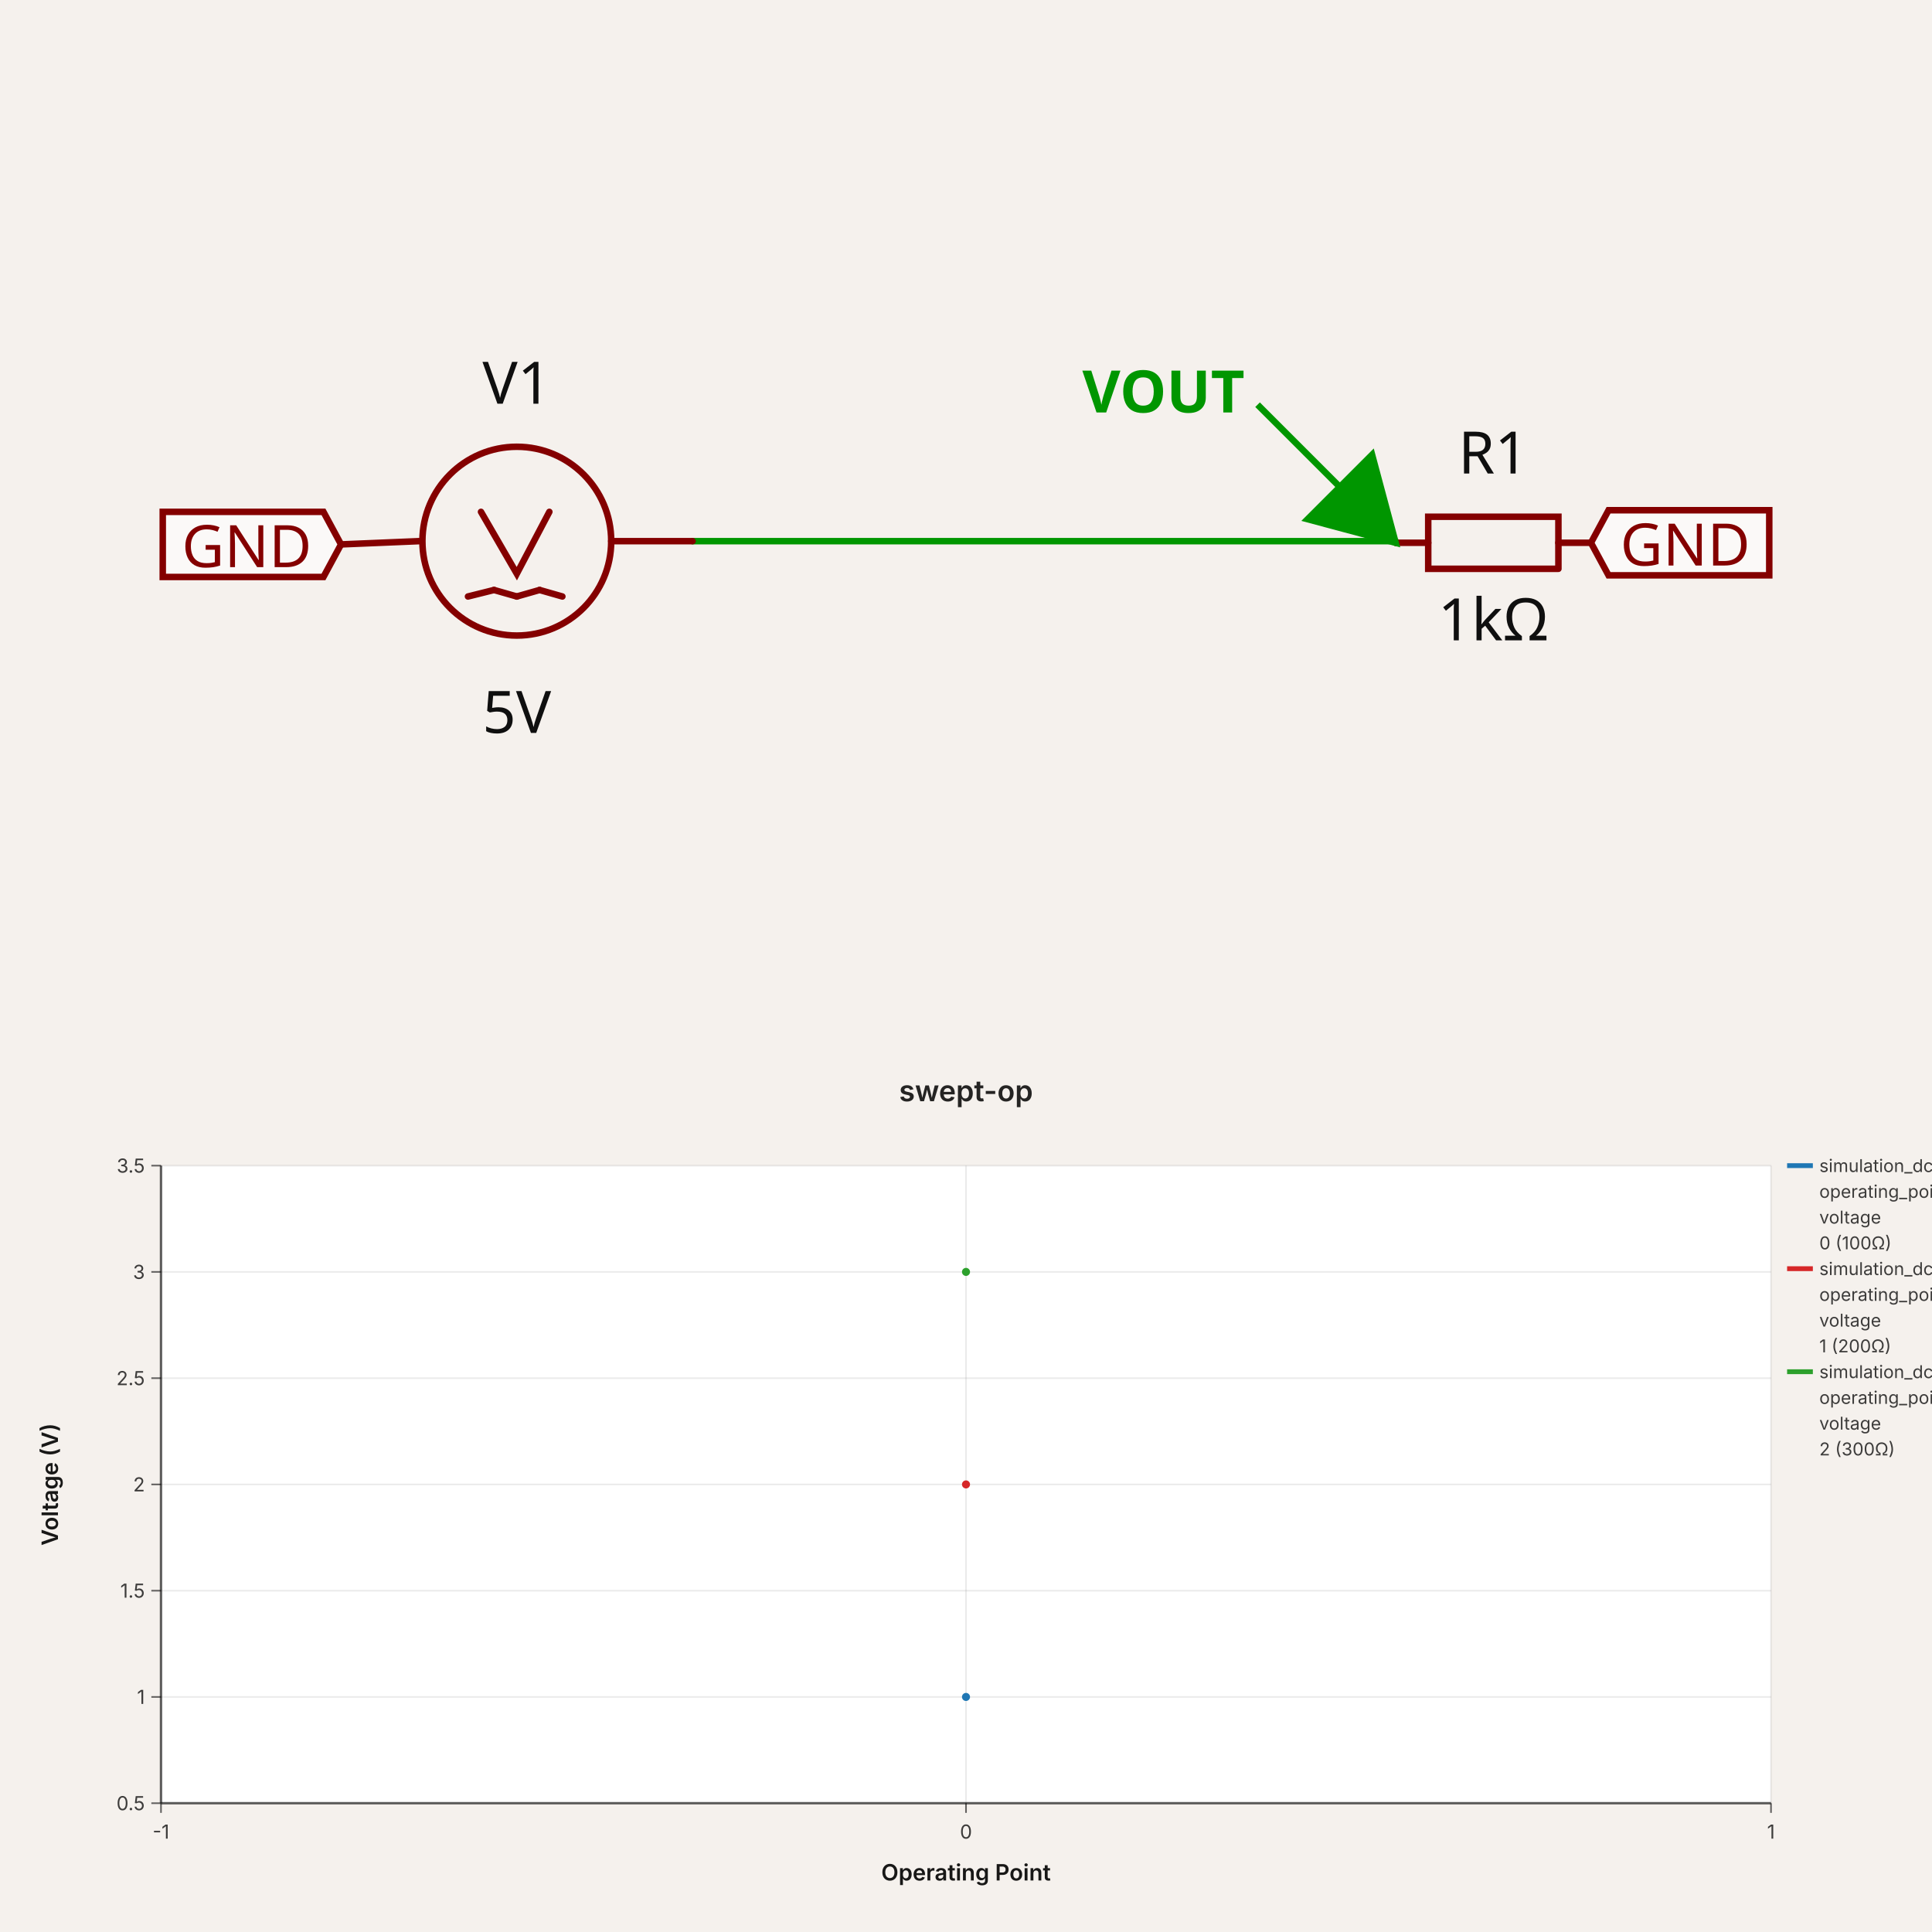
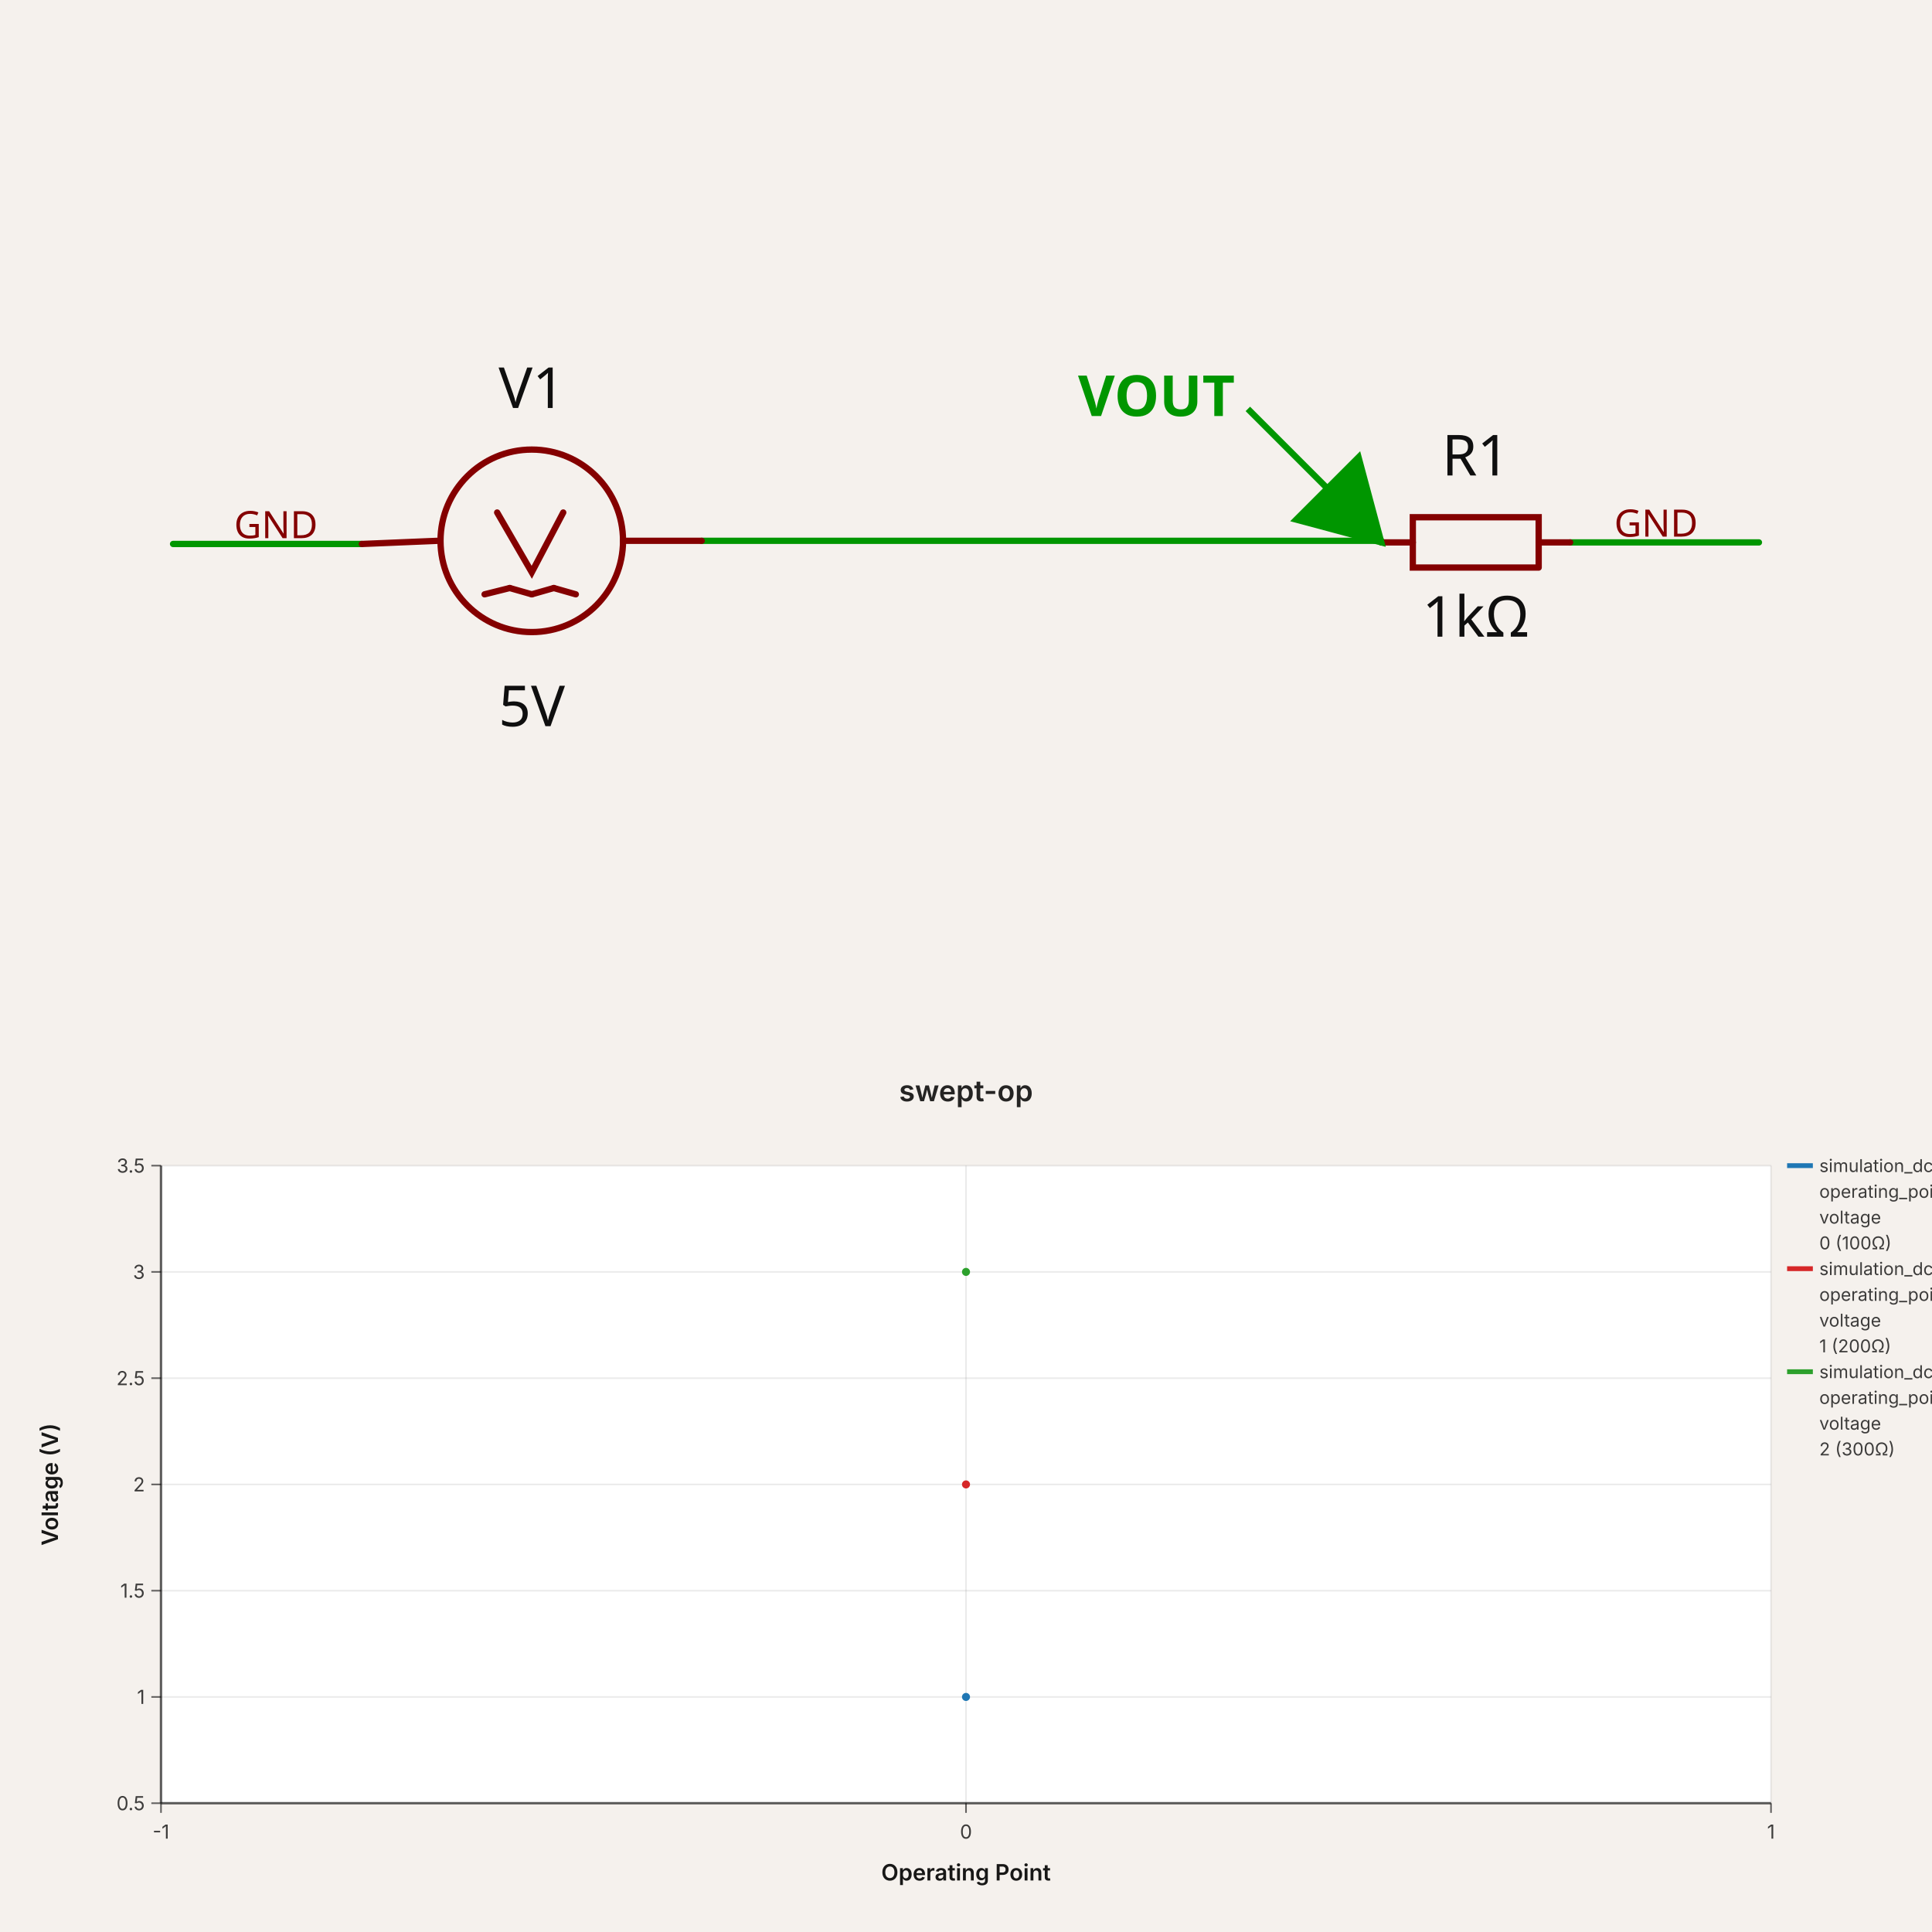
- <svg xmlns="http://www.w3.org/2000/svg" width="1200" height="1200" viewBox="0 0 1200 1200" data-simulation-experiment-id="simulation_experiment_0" data-software-used-string="@tscircuit/core@0.0.1501">
-   <svg class="tscircuit-schematic" width="1200" height="660" style="background-color: rgb(245, 241, 237)" data-real-to-screen-transform="matrix(202.1744990565,0,0,-202.1744990565,624.2609398868,337.1311646374)" data-software-used-string="@tscircuit/core@0.0.1501" x="0" y="0">
+ <svg xmlns="http://www.w3.org/2000/svg" width="1200" height="1200" viewBox="0 0 1200 1200" data-simulation-experiment-id="simulation_experiment_0" data-software-used-string="@tscircuit/core@0.0.1741">
+   <svg class="tscircuit-schematic" width="1200" height="660" style="background-color: rgb(245, 241, 237)" data-real-to-screen-transform="matrix(195.4397394137,0,0,-195.4397394137,623.4527687296,336.8936140065)" data-software-used-string="@tscircuit/core@0.0.1741" x="0" y="0">
    <style>
              .boundary { fill: rgb(245, 241, 237); }
              .schematic-boundary { fill: none; stroke: #fff; }
              .component { fill: none; stroke: rgb(132, 0, 0); }
              .chip { fill: rgb(255, 255, 194); stroke: rgb(132, 0, 0); }
              .component-pin { fill: none; stroke: rgb(132, 0, 0); }
              .text { font-family: sans-serif; fill: rgb(0, 150, 0); }
              .pin-number { fill: rgb(169, 0, 0); }
              .port-label { fill: rgb(0, 100, 100); }
              .component-name { fill: rgb(0, 100, 100); }
              
            </style>
    <rect class="boundary" x="0" y="0" width="1200" height="660" />
    <g class="trace sch-trace" data-layer="base" data-circuit-json-type="schematic_trace" data-schematic-trace-id="schematic_trace_0" data-subcircuit-connectivity-map-key="unnamedsubcircuitsubcircuit_source_group_0_connectivity_net1">
-       <path d="M 430.173 336.12 L 866.87 336.12 L 866.87 337.131" class="trace-invisible-hover-outline sch-trace-hitbox" stroke="rgb(0, 150, 0)" fill="none" stroke-width="32.348px" stroke-linecap="round" opacity="0" stroke-linejoin="round" />
-       <path class="sch-trace-path" d="M 430.173 336.12 L 866.87 336.12 L 866.87 337.131" stroke="rgb(0, 150, 0)" fill="none" stroke-width="4.043px" stroke-linecap="round" stroke-linejoin="round" />
+       <path d="M 435.831 335.916 L 857.98 335.916 L 857.98 336.894" class="trace-invisible-hover-outline sch-trace-hitbox" stroke="rgb(0, 150, 0)" fill="none" stroke-width="31.27px" stroke-linecap="round" opacity="0" stroke-linejoin="round" />
+       <path class="sch-trace-path" d="M 435.831 335.916 L 857.98 335.916 L 857.98 336.894" stroke="rgb(0, 150, 0)" fill="none" stroke-width="3.909px" stroke-linecap="round" stroke-linejoin="round" />
+     </g>
+     <g class="trace sch-trace" data-layer="base" data-circuit-json-type="schematic_trace" data-schematic-trace-id="schematic_trace_1" data-subcircuit-connectivity-map-key="unnamedsubcircuitsubcircuit_source_group_0_connectivity_net0">
+       <path d="M 224.756 337.871 L 107.492 337.871" class="trace-invisible-hover-outline sch-trace-hitbox" stroke="rgb(0, 150, 0)" fill="none" stroke-width="31.27px" stroke-linecap="round" opacity="0" stroke-linejoin="round" />
+       <path class="sch-trace-path" d="M 224.756 337.871 L 107.492 337.871" stroke="rgb(0, 150, 0)" fill="none" stroke-width="3.909px" stroke-linecap="round" stroke-linejoin="round" />
+     </g>
+     <g class="trace sch-trace" data-layer="base" data-circuit-json-type="schematic_trace" data-schematic-trace-id="schematic_trace_2" data-subcircuit-connectivity-map-key="unnamedsubcircuitsubcircuit_source_group_0_connectivity_net0">
+       <path d="M 975.244 336.894 L 1092.508 336.894" class="trace-invisible-hover-outline sch-trace-hitbox" stroke="rgb(0, 150, 0)" fill="none" stroke-width="31.27px" stroke-linecap="round" opacity="0" stroke-linejoin="round" />
+       <path class="sch-trace-path" d="M 975.244 336.894 L 1092.508 336.894" stroke="rgb(0, 150, 0)" fill="none" stroke-width="3.909px" stroke-linecap="round" stroke-linejoin="round" />
    </g>
    <g class="trace-overlays sch-trace-overlays" data-layer="overlay" data-circuit-json-type="schematic_trace" data-schematic-trace-id="schematic_trace_0" data-subcircuit-connectivity-map-key="unnamedsubcircuitsubcircuit_source_group_0_connectivity_net1" />
+     <g class="trace-overlays sch-trace-overlays" data-layer="overlay" data-circuit-json-type="schematic_trace" data-schematic-trace-id="schematic_trace_1" data-subcircuit-connectivity-map-key="unnamedsubcircuitsubcircuit_source_group_0_connectivity_net0" />
+     <g class="trace-overlays sch-trace-overlays" data-layer="overlay" data-circuit-json-type="schematic_trace" data-schematic-trace-id="schematic_trace_2" data-subcircuit-connectivity-map-key="unnamedsubcircuitsubcircuit_source_group_0_connectivity_net0" />
    <g class="sch-component" data-circuit-json-type="schematic_component" data-schematic-component-id="schematic_component_0">
-       <rect class="component-overlay sch-component-overlay" x="211.825" y="317.925" width="218.348" height="52.565" fill="transparent" />
-       <path class="sch-component-symbol-path" d="M 211.825 338.142 L 260.347 336.12" stroke="rgb(132, 0, 0)" fill="none" stroke-width="4.043px" stroke-linecap="round" />
-       <path class="sch-component-symbol-path" d="M 379.63 336.12 L 430.173 336.12" stroke="rgb(132, 0, 0)" fill="none" stroke-width="4.043px" stroke-linecap="round" />
-       <path class="sch-component-symbol-path" d="M 341.217 317.925 L 320.999 356.338 L 298.76 317.925" stroke="rgb(132, 0, 0)" fill="none" stroke-width="4.043px" stroke-linecap="round" />
-       <path class="sch-component-symbol-path" d="M 320.999 370.49 L 335.151 366.446" stroke="rgb(132, 0, 0)" fill="none" stroke-width="4.043px" stroke-linecap="round" />
-       <path class="sch-component-symbol-path" d="M 335.151 366.446 L 349.304 370.49" stroke="rgb(132, 0, 0)" fill="none" stroke-width="4.043px" stroke-linecap="round" />
-       <path class="sch-component-symbol-path" d="M 290.673 370.49 L 306.847 366.446" stroke="rgb(132, 0, 0)" fill="none" stroke-width="4.043px" stroke-linecap="round" />
-       <path class="sch-component-symbol-path" d="M 306.847 366.446 L 320.999 370.49" stroke="rgb(132, 0, 0)" fill="none" stroke-width="4.043px" stroke-linecap="round" />
-       <text class="sch-component-name sch-component-text" x="320.999" y="261.426" stroke="rgb(245, 241, 237)" stroke-width="4.043px" paint-order="stroke" fill="rgb(15, 15, 15)" font-family="sans-serif" text-anchor="middle" dominant-baseline="ideographic" font-size="36.391px">V1</text>
-       <text class="sch-component-text" x="320.999" y="426.989" fill="rgb(15, 15, 15)" font-family="sans-serif" text-anchor="middle" dominant-baseline="hanging" font-size="36.391px">5V</text>
-       <circle class="sch-component-symbol-circle" cx="320.999" cy="336.12" r="58.631px" stroke-width="4.043px" fill="none" stroke="rgb(132, 0, 0)" />
+       <rect class="component-overlay sch-component-overlay" x="224.756" y="318.327" width="211.075" height="50.814" fill="transparent" />
+       <path class="sch-component-symbol-path" d="M 224.756 337.871 L 271.661 335.916" stroke="rgb(132, 0, 0)" fill="none" stroke-width="3.909px" stroke-linecap="round" />
+       <path class="sch-component-symbol-path" d="M 386.971 335.916 L 435.831 335.916" stroke="rgb(132, 0, 0)" fill="none" stroke-width="3.909px" stroke-linecap="round" />
+       <path class="sch-component-symbol-path" d="M 349.837 318.327 L 330.293 355.46 L 308.795 318.327" stroke="rgb(132, 0, 0)" fill="none" stroke-width="3.909px" stroke-linecap="round" />
+       <path class="sch-component-symbol-path" d="M 330.293 369.141 L 343.974 365.232" stroke="rgb(132, 0, 0)" fill="none" stroke-width="3.909px" stroke-linecap="round" />
+       <path class="sch-component-symbol-path" d="M 343.974 365.232 L 357.655 369.141" stroke="rgb(132, 0, 0)" fill="none" stroke-width="3.909px" stroke-linecap="round" />
+       <path class="sch-component-symbol-path" d="M 300.977 369.141 L 316.612 365.232" stroke="rgb(132, 0, 0)" fill="none" stroke-width="3.909px" stroke-linecap="round" />
+       <path class="sch-component-symbol-path" d="M 316.612 365.232 L 330.293 369.141" stroke="rgb(132, 0, 0)" fill="none" stroke-width="3.909px" stroke-linecap="round" />
+       <text class="sch-component-name sch-component-text" x="330.293" y="263.71" stroke="rgb(245, 241, 237)" stroke-width="3.909px" paint-order="stroke" fill="rgb(15, 15, 15)" font-family="sans-serif" text-anchor="middle" dominant-baseline="ideographic" font-size="35.179px">V1</text>
+       <text class="sch-component-text" x="330.293" y="423.758" fill="rgb(15, 15, 15)" font-family="sans-serif" text-anchor="middle" dominant-baseline="hanging" font-size="35.179px">5V</text>
+       <circle class="sch-component-symbol-circle" cx="330.293" cy="335.916" r="56.678px" stroke-width="3.909px" fill="none" stroke="rgb(132, 0, 0)" />
    </g>
    <g class="sch-component" data-circuit-json-type="schematic_component" data-schematic-component-id="schematic_component_1">
-       <rect class="component-overlay sch-component-overlay" x="866.87" y="320.961" width="121.305" height="32.34" fill="transparent" />
-       <path class="sch-component-symbol-path" d="M 988.175 337.131 L 967.954 337.131" stroke="rgb(132, 0, 0)" fill="none" stroke-width="4.043px" stroke-linecap="round" />
-       <path class="sch-component-symbol-path" d="M 887.092 337.131 L 866.87 337.131" stroke="rgb(132, 0, 0)" fill="none" stroke-width="4.043px" stroke-linecap="round" />
-       <path class="sch-component-symbol-path" d="M 967.954 353.301 L 887.092 353.301 L 887.092 320.961 L 967.954 320.961 L 967.954 353.301" stroke="rgb(132, 0, 0)" fill="none" stroke-width="4.043px" stroke-linecap="round" />
-       <text class="sch-component-name sch-component-text" x="927.523" y="304.783" stroke="rgb(245, 241, 237)" stroke-width="4.043px" paint-order="stroke" fill="rgb(15, 15, 15)" font-family="sans-serif" text-anchor="middle" dominant-baseline="ideographic" font-size="36.391px">R1</text>
-       <text class="sch-component-text" x="927.523" y="369.479" fill="rgb(15, 15, 15)" font-family="sans-serif" text-anchor="middle" dominant-baseline="hanging" font-size="36.391px">1kΩ</text>
+       <rect class="component-overlay sch-component-overlay" x="857.98" y="321.262" width="117.264" height="31.263" fill="transparent" />
+       <path class="sch-component-symbol-path" d="M 975.244 336.894 L 955.696 336.894" stroke="rgb(132, 0, 0)" fill="none" stroke-width="3.909px" stroke-linecap="round" />
+       <path class="sch-component-symbol-path" d="M 877.528 336.894 L 857.98 336.894" stroke="rgb(132, 0, 0)" fill="none" stroke-width="3.909px" stroke-linecap="round" />
+       <path class="sch-component-symbol-path" d="M 955.696 352.525 L 877.528 352.525 L 877.528 321.262 L 955.696 321.262 L 955.696 352.525" stroke="rgb(132, 0, 0)" fill="none" stroke-width="3.909px" stroke-linecap="round" />
+       <text class="sch-component-name sch-component-text" x="916.612" y="305.623" stroke="rgb(245, 241, 237)" stroke-width="3.909px" paint-order="stroke" fill="rgb(15, 15, 15)" font-family="sans-serif" text-anchor="middle" dominant-baseline="ideographic" font-size="35.179px">R1</text>
+       <text class="sch-component-text" x="916.612" y="368.164" fill="rgb(15, 15, 15)" font-family="sans-serif" text-anchor="middle" dominant-baseline="hanging" font-size="35.179px">1kΩ</text>
    </g>
    <g class="schematic-port-hover sch-port-hover" data-schematic-port-id="source_port_0">
-       <circle cx="211.825" cy="338.142" r="8.087" fill="red" opacity="0" />
+       <circle cx="224.756" cy="337.871" r="7.818" fill="red" opacity="0" />
    </g>
    <g class="schematic-port-hover sch-port-hover" data-schematic-port-id="source_port_1">
-       <circle cx="430.173" cy="336.12" r="8.087" fill="red" opacity="0" />
+       <circle cx="435.831" cy="335.916" r="7.818" fill="red" opacity="0" />
    </g>
    <g class="schematic-port-hover sch-port-hover" data-schematic-port-id="source_port_2">
-       <circle cx="988.175" cy="337.131" r="8.087" fill="red" opacity="0" />
+       <circle cx="975.244" cy="336.894" r="7.818" fill="red" opacity="0" />
    </g>
    <g class="schematic-port-hover sch-port-hover" data-schematic-port-id="source_port_3">
-       <circle cx="866.87" cy="337.131" r="8.087" fill="red" opacity="0" />
+       <circle cx="857.98" cy="336.894" r="7.818" fill="red" opacity="0" />
    </g>
-     <path class="net-label sch-net-label" data-circuit-json-type="schematic_net_label" data-schematic-net-label-id="schematic_net_label_0" d="     M 211.825,338.142     L 200.908,358.359     L 101.087,358.359     L 101.087,317.925     L 200.908,317.925     Z   " fill="rgba(255, 255, 255, 0.6)" stroke="rgb(132, 0, 0)" stroke-width="4.043px" />
-     <text class="net-label-text sch-net-label-text" data-circuit-json-type="schematic_net_label" data-schematic-net-label-id="schematic_net_label_0" x="193.629" y="338.142" fill="rgb(132, 0, 0)" text-anchor="end" dominant-baseline="central" font-family="sans-serif" font-variant-numeric="tabular-nums" font-size="36.391px" transform="">GND</text>
-     <path class="net-label sch-net-label" data-circuit-json-type="schematic_net_label" data-schematic-net-label-id="schematic_net_label_1" d="     M 988.175,337.131     L 999.092,316.914     L 1098.913,316.914     L 1098.913,357.349     L 999.092,357.349     Z   " fill="rgba(255, 255, 255, 0.6)" stroke="rgb(132, 0, 0)" stroke-width="4.043px" />
-     <text class="net-label-text sch-net-label-text" data-circuit-json-type="schematic_net_label" data-schematic-net-label-id="schematic_net_label_1" x="1006.371" y="337.131" fill="rgb(132, 0, 0)" text-anchor="start" dominant-baseline="central" font-family="sans-serif" font-variant-numeric="tabular-nums" font-size="36.391px" transform="">GND</text>
-     <path class="sch-voltage-probe" d="M 781.095,251.356 L 866.87,337.131 M 866.87,337.131 L 812.19,322.48 L 852.219,282.451 Z" stroke="rgb(0, 150, 0)" fill="rgb(0, 150, 0)" stroke-width="4.043px" />
-     <text class="sch-voltage-probe-label" x="773.095" y="243.356" fill="rgb(0, 150, 0)" text-anchor="end" dominant-baseline="middle" font-family="sans-serif" font-size="36.391px" font-weight="bold" data-schematic-voltage-probe-id="schematic_voltage_probe_0">VOUT</text>
+     <text class="sch-text" x="197.394" y="326.144" fill="rgb(132, 0, 0)" text-anchor="end" dominant-baseline="middle" font-family="sans-serif" font-size="23.453px" transform="rotate(0, 197.3941, 326.1444)">GND</text>
+     <text class="sch-text" x="1002.606" y="325.167" fill="rgb(132, 0, 0)" text-anchor="start" dominant-baseline="middle" font-family="sans-serif" font-size="23.453px" transform="rotate(0, 1002.606, 325.1672)">GND</text>
+     <path class="sch-voltage-probe" d="M 775.062,253.976 L 857.98,336.894 M 857.98,336.894 L 805.122,322.73 L 843.817,284.035 Z" stroke="rgb(0, 150, 0)" fill="rgb(0, 150, 0)" stroke-width="3.909px" />
+     <text class="sch-voltage-probe-label" x="767.062" y="245.976" fill="rgb(0, 150, 0)" text-anchor="end" dominant-baseline="middle" font-family="sans-serif" font-size="35.179px" font-weight="bold" data-schematic-voltage-probe-id="schematic_voltage_probe_0">VOUT</text>
  </svg>
-   <svg width="1200" height="540" style="background-color: rgb(245, 241, 237)" viewBox="0 0 1200 540" data-simulation-experiment-id="simulation_experiment_0" data-simulation-experiment-name="swept-op" data-software-used-string="@tscircuit/core@0.0.1501" x="0" y="660">
+   <svg width="1200" height="540" style="background-color: rgb(245, 241, 237)" viewBox="0 0 1200 540" data-simulation-experiment-id="simulation_experiment_0" data-simulation-experiment-name="swept-op" data-software-used-string="@tscircuit/core@0.0.1741" x="0" y="660">
    <style>
:root { color-scheme: light; }
svg { font-family: 'Inter', 'Helvetica Neue', Arial, sans-serif; }
.background { fill: rgb(245, 241, 237); }
.plot-background { fill: #ffffff; }
.grid-line { stroke: rgba(0, 0, 0, 0.08); stroke-width: 1; }
.axis { stroke: rgba(0, 0, 0, 0.6); stroke-width: 1.5; }
.axis-tick { stroke: rgba(0, 0, 0, 0.6); stroke-width: 1; }
.axis-label { fill: rgba(0, 0, 0, 0.75); font-size: 12px; }
.axis-title { fill: rgba(0, 0, 0, 0.9); font-size: 14px; font-weight: 600; }
.legend-label { fill: rgba(0, 0, 0, 0.75); font-size: 11px; }
.legend-line { stroke-width: 3; }
.scope-channel-card { fill: #ffffff; stroke: rgba(0, 0, 0, 0.22); stroke-width: 1; }
.scope-channel-header-text { fill: #ffffff; font-size: 14px; font-weight: 700; }
.scope-channel-detail { fill: rgba(0, 0, 0, 0.42); font-size: 14px; }
.simulation-line { fill: none; stroke-width: 2.5; }
.simulation-point { stroke-width: 0; }
.chart-title { fill: rgba(0, 0, 0, 0.85); font-size: 18px; font-weight: 600; }
</style>
    <rect class="background" x="0" y="0" width="1200" height="540" />
    <defs>
      <clipPath id="simulation-graph-simulation_experiment_0">
        <rect x="100" y="64" width="1000" height="396" />
      </clipPath>
    </defs>
    <rect class="plot-background" x="100" y="64" width="1000" height="396" />
    <g class="grid">
      <line class="grid-line grid-line-x" x1="100" y1="64" x2="100" y2="460" />
      <line class="grid-line grid-line-x" x1="600" y1="64" x2="600" y2="460" />
      <line class="grid-line grid-line-x" x1="1100" y1="64" x2="1100" y2="460" />
      <line class="grid-line grid-line-y" x1="100" y1="460" x2="1100" y2="460" />
      <line class="grid-line grid-line-y" x1="100" y1="394" x2="1100" y2="394" />
      <line class="grid-line grid-line-y" x1="100" y1="328" x2="1100" y2="328" />
      <line class="grid-line grid-line-y" x1="100" y1="262" x2="1100" y2="262" />
      <line class="grid-line grid-line-y" x1="100" y1="196" x2="1100" y2="196" />
      <line class="grid-line grid-line-y" x1="100" y1="130" x2="1100" y2="130" />
      <line class="grid-line grid-line-y" x1="100" y1="64" x2="1100" y2="64" />
    </g>
    <g class="data-series">
      <path class="simulation-line" d="M 600 394" stroke="#1f77b4" clip-path="url(#simulation-graph-simulation_experiment_0)" data-simulation-transient-voltage-graph-id="simulation_dc_operating_point_voltage_0" stroke-dasharray="4 8" stroke-dashoffset="0" />
      <path class="simulation-line" d="M 600 262" stroke="#d62728" clip-path="url(#simulation-graph-simulation_experiment_0)" data-simulation-transient-voltage-graph-id="simulation_dc_operating_point_voltage_1" stroke-dasharray="4 8" stroke-dashoffset="4" />
      <path class="simulation-line" d="M 600 130" stroke="#2ca02c" clip-path="url(#simulation-graph-simulation_experiment_0)" data-simulation-transient-voltage-graph-id="simulation_dc_operating_point_voltage_2" stroke-dasharray="4 8" stroke-dashoffset="8" />
      <path class="simulation-line" d="M 600 394" stroke="#1f77b4" clip-path="url(#simulation-graph-simulation_experiment_0)" data-simulation-transient-voltage-graph-id="simulation_dc_operating_point_voltage_0" stroke-dasharray="4 8" stroke-dashoffset="4" />
      <path class="simulation-line" d="M 600 262" stroke="#d62728" clip-path="url(#simulation-graph-simulation_experiment_0)" data-simulation-transient-voltage-graph-id="simulation_dc_operating_point_voltage_1" stroke-dasharray="4 8" stroke-dashoffset="8" />
      <path class="simulation-line" d="M 600 130" stroke="#2ca02c" clip-path="url(#simulation-graph-simulation_experiment_0)" data-simulation-transient-voltage-graph-id="simulation_dc_operating_point_voltage_2" stroke-dasharray="4 8" stroke-dashoffset="0" />
      <path class="simulation-line" d="M 600 394" stroke="#1f77b4" clip-path="url(#simulation-graph-simulation_experiment_0)" data-simulation-transient-voltage-graph-id="simulation_dc_operating_point_voltage_0" stroke-dasharray="4 8" stroke-dashoffset="8" />
      <path class="simulation-line" d="M 600 262" stroke="#d62728" clip-path="url(#simulation-graph-simulation_experiment_0)" data-simulation-transient-voltage-graph-id="simulation_dc_operating_point_voltage_1" stroke-dasharray="4 8" stroke-dashoffset="0" />
      <path class="simulation-line" d="M 600 130" stroke="#2ca02c" clip-path="url(#simulation-graph-simulation_experiment_0)" data-simulation-transient-voltage-graph-id="simulation_dc_operating_point_voltage_2" stroke-dasharray="4 8" stroke-dashoffset="4" />
      <circle class="simulation-point" cx="600" cy="394" r="2.5" fill="#1f77b4" clip-path="url(#simulation-graph-simulation_experiment_0)" />
      <circle class="simulation-point" cx="600" cy="262" r="2.5" fill="#d62728" clip-path="url(#simulation-graph-simulation_experiment_0)" />
      <circle class="simulation-point" cx="600" cy="130" r="2.5" fill="#2ca02c" clip-path="url(#simulation-graph-simulation_experiment_0)" />
    </g>
    <g class="axes">
      <line class="axis axis-x" x1="100" y1="460" x2="1100" y2="460" />
      <line class="axis axis-y" x1="100" y1="64" x2="100" y2="460" />
      <line class="axis-tick axis-tick-x" x1="100" y1="460" x2="100" y2="466" />
      <text class="axis-label axis-label-x" x="100" y="482" text-anchor="middle">-1</text>
      <line class="axis-tick axis-tick-x" x1="600" y1="460" x2="600" y2="466" />
      <text class="axis-label axis-label-x" x="600" y="482" text-anchor="middle">0</text>
      <line class="axis-tick axis-tick-x" x1="1100" y1="460" x2="1100" y2="466" />
      <text class="axis-label axis-label-x" x="1100" y="482" text-anchor="middle">1</text>
      <line class="axis-tick axis-tick-y" x1="94" y1="460" x2="100" y2="460" />
      <text class="axis-label axis-label-y" x="90" y="460" text-anchor="end" dominant-baseline="middle">0.5</text>
      <line class="axis-tick axis-tick-y" x1="94" y1="394" x2="100" y2="394" />
      <text class="axis-label axis-label-y" x="90" y="394" text-anchor="end" dominant-baseline="middle">1</text>
      <line class="axis-tick axis-tick-y" x1="94" y1="328" x2="100" y2="328" />
      <text class="axis-label axis-label-y" x="90" y="328" text-anchor="end" dominant-baseline="middle">1.5</text>
      <line class="axis-tick axis-tick-y" x1="94" y1="262" x2="100" y2="262" />
      <text class="axis-label axis-label-y" x="90" y="262" text-anchor="end" dominant-baseline="middle">2</text>
      <line class="axis-tick axis-tick-y" x1="94" y1="196" x2="100" y2="196" />
      <text class="axis-label axis-label-y" x="90" y="196" text-anchor="end" dominant-baseline="middle">2.5</text>
      <line class="axis-tick axis-tick-y" x1="94" y1="130" x2="100" y2="130" />
      <text class="axis-label axis-label-y" x="90" y="130" text-anchor="end" dominant-baseline="middle">3</text>
      <line class="axis-tick axis-tick-y" x1="94" y1="64" x2="100" y2="64" />
      <text class="axis-label axis-label-y" x="90" y="64" text-anchor="end" dominant-baseline="middle">3.5</text>
      <text class="axis-title axis-title-y" x="36" y="262" transform="rotate(-90 36 262)" text-anchor="middle">Voltage (V)</text>
      <text class="axis-title axis-title-x" x="600" y="508" text-anchor="middle">Operating Point</text>
    </g>
    <g class="legend">
      <g class="legend-item" transform="translate(1110 64)">
        <line class="legend-line" x1="0" y1="0" x2="16" y2="0" stroke="#1f77b4" />
        <text class="legend-label" x="20" y="0" dominant-baseline="middle">
          <tspan x="20" dy="0">simulation_dc</tspan>
          <tspan x="20" dy="16">operating_point</tspan>
          <tspan x="20" dy="16">voltage</tspan>
          <tspan x="20" dy="16">0 (100Ω)</tspan>
        </text>
      </g>
      <g class="legend-item" transform="translate(1110 128)">
        <line class="legend-line" x1="0" y1="0" x2="16" y2="0" stroke="#d62728" />
        <text class="legend-label" x="20" y="0" dominant-baseline="middle">
          <tspan x="20" dy="0">simulation_dc</tspan>
          <tspan x="20" dy="16">operating_point</tspan>
          <tspan x="20" dy="16">voltage</tspan>
          <tspan x="20" dy="16">1 (200Ω)</tspan>
        </text>
      </g>
      <g class="legend-item" transform="translate(1110 192)">
        <line class="legend-line" x1="0" y1="0" x2="16" y2="0" stroke="#2ca02c" />
        <text class="legend-label" x="20" y="0" dominant-baseline="middle">
          <tspan x="20" dy="0">simulation_dc</tspan>
          <tspan x="20" dy="16">operating_point</tspan>
          <tspan x="20" dy="16">voltage</tspan>
          <tspan x="20" dy="16">2 (300Ω)</tspan>
        </text>
      </g>
    </g>
    <text class="chart-title" x="600" y="24" text-anchor="middle">swept-op</text>
  </svg>
</svg>
